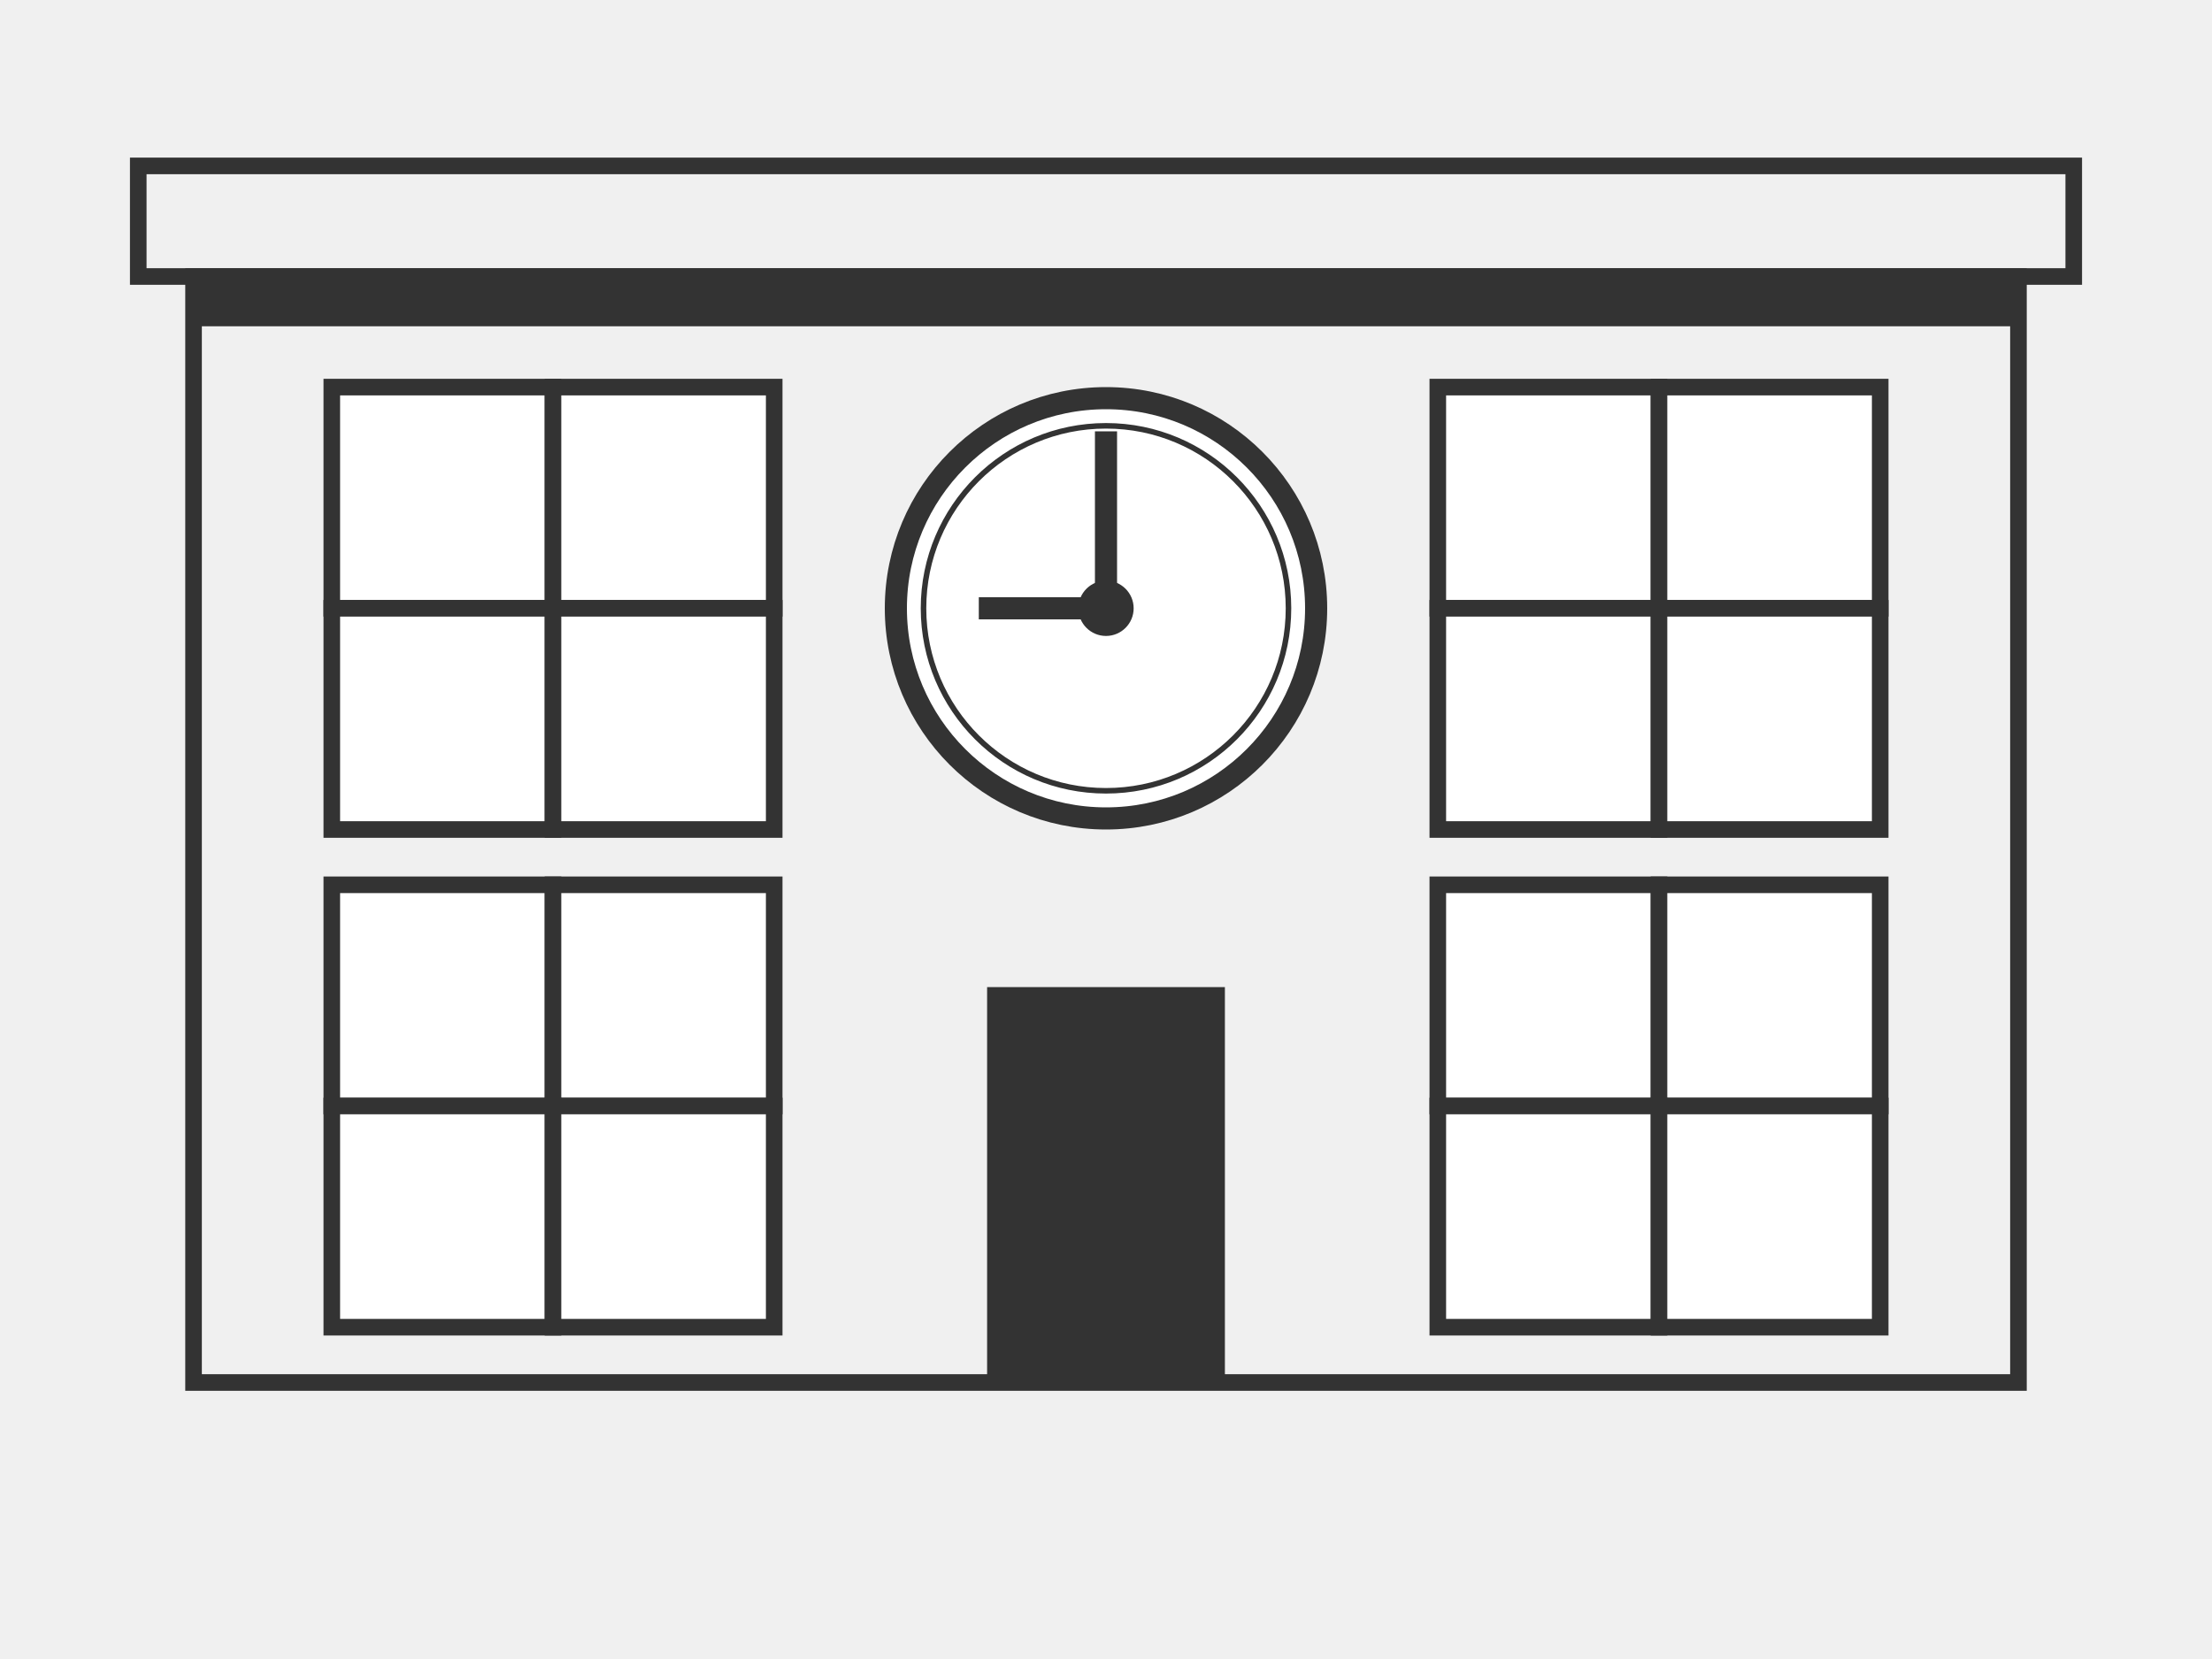
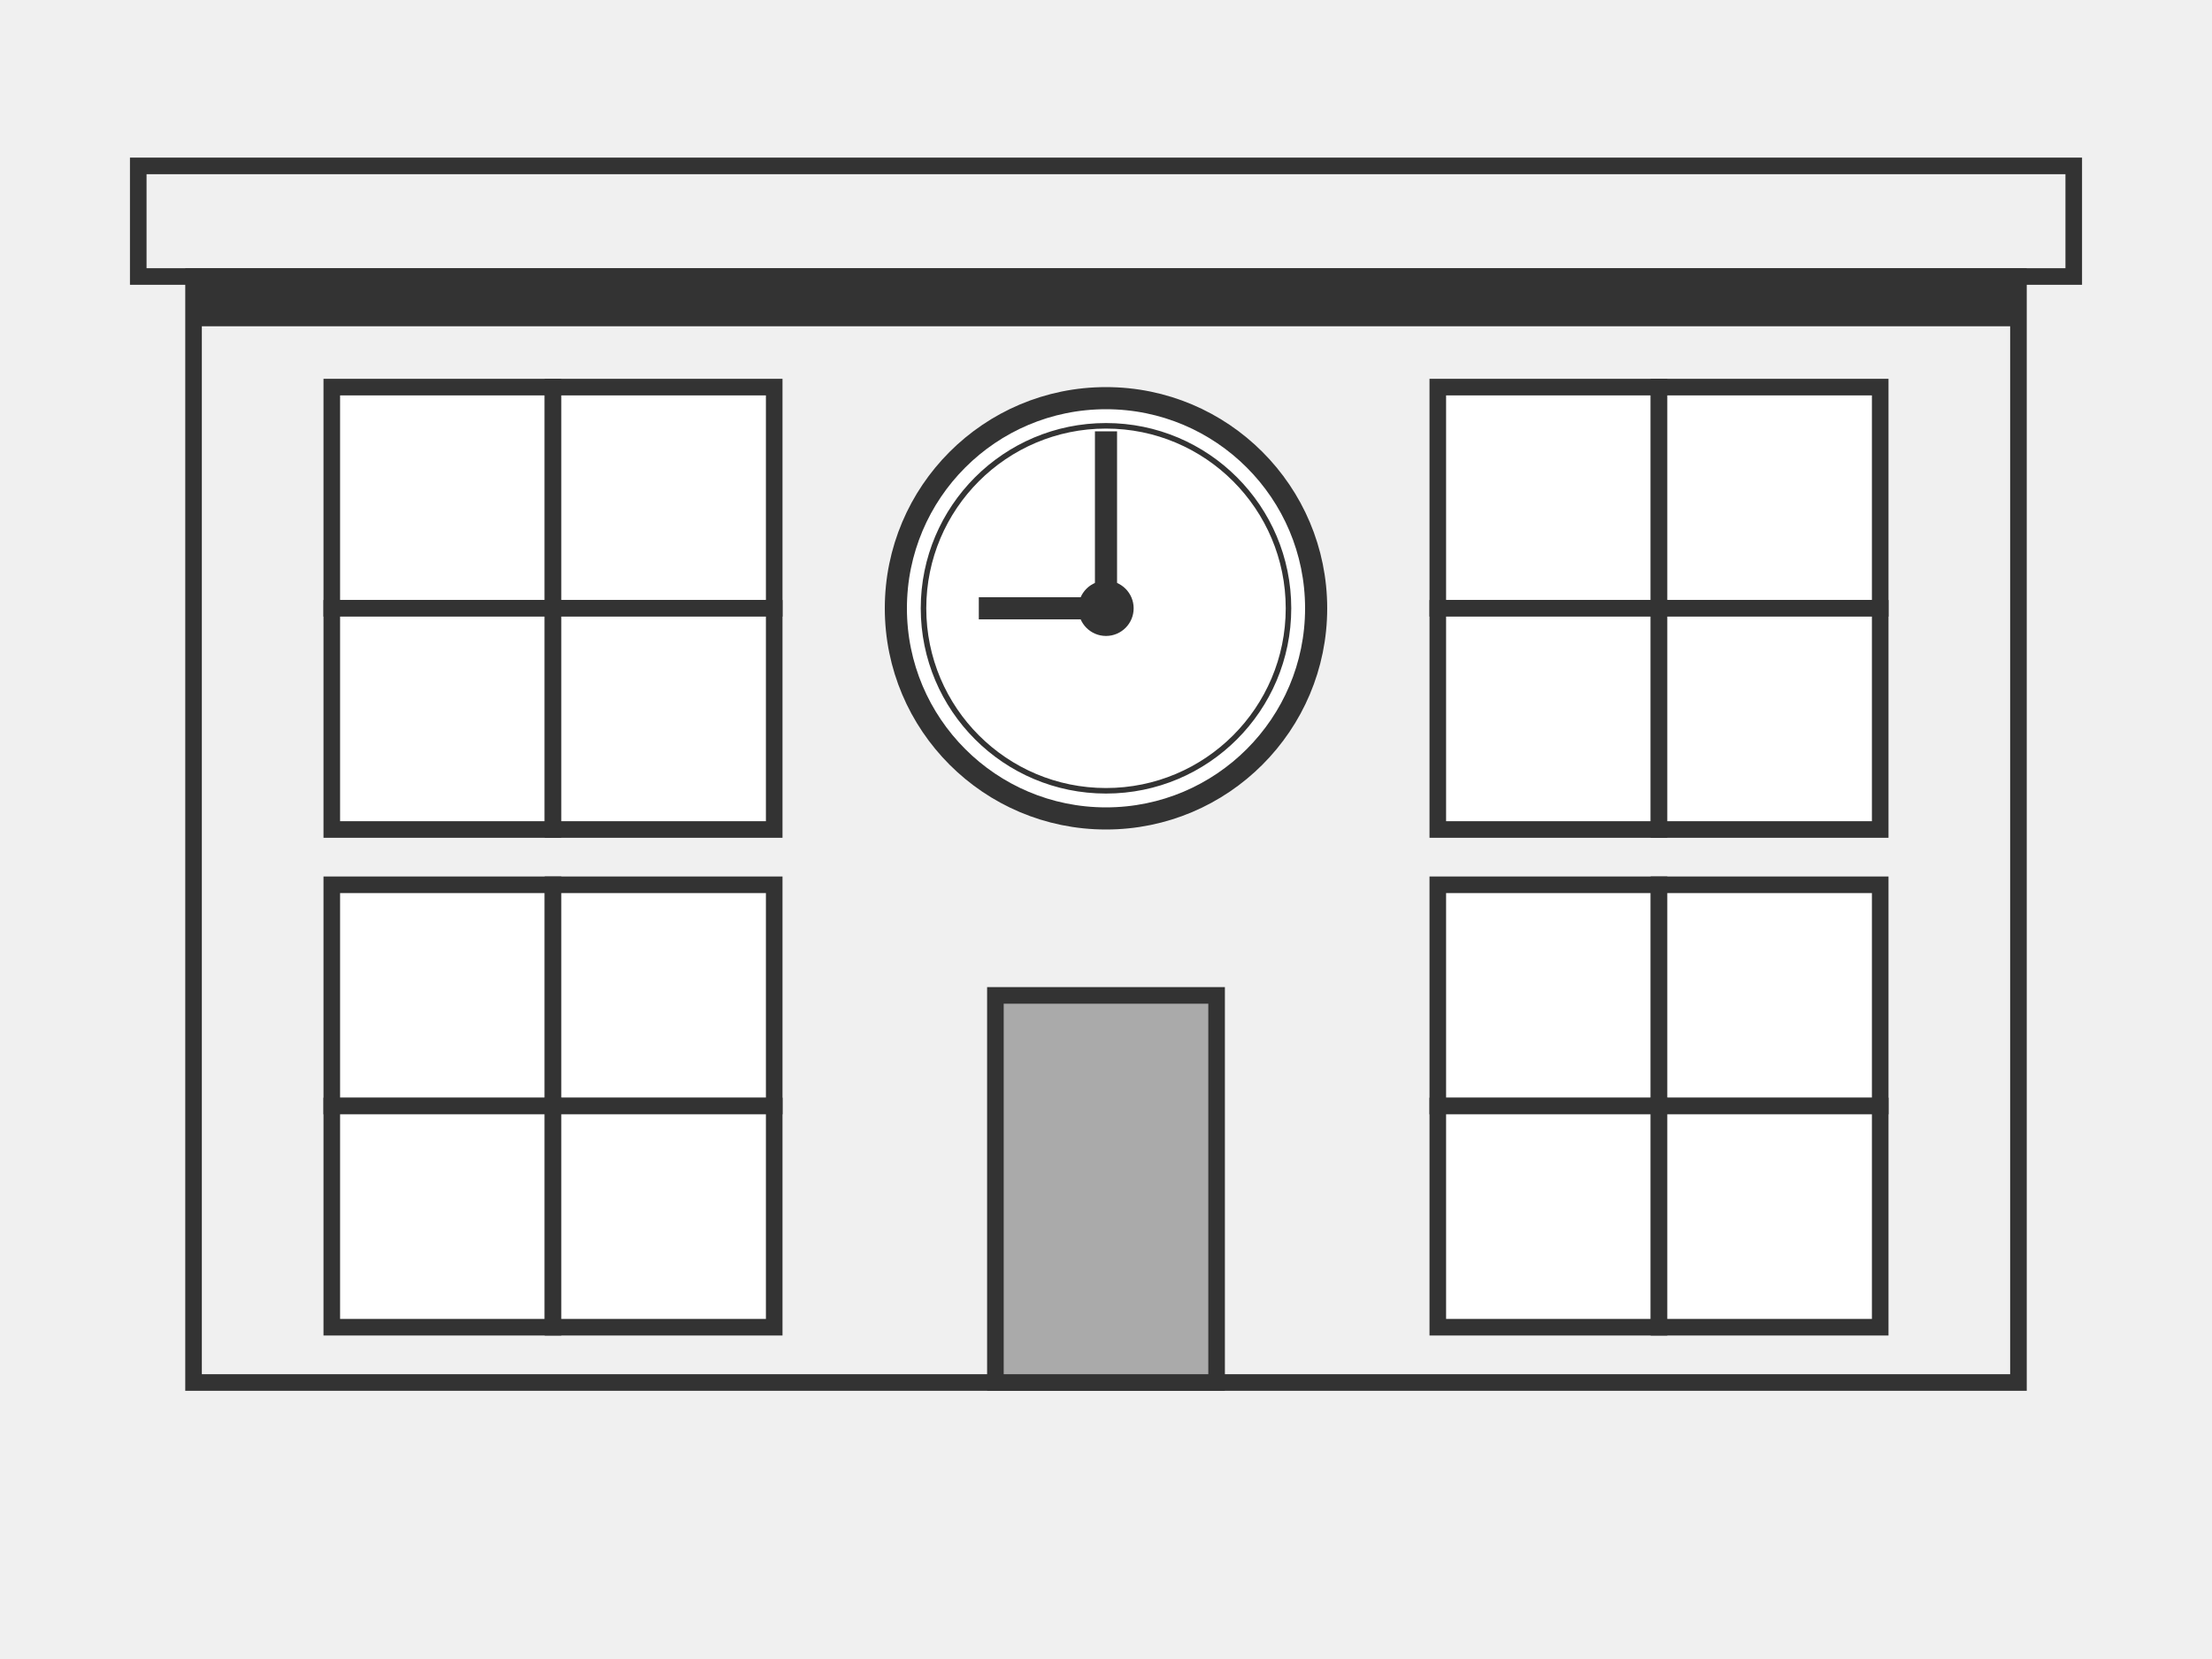
<svg xmlns="http://www.w3.org/2000/svg" xmlns:xlink="http://www.w3.org/1999/xlink" width="400" height="300" viewBox="0 0 400 300" preserveAspectRatio="xMinYMin meet">
  <defs>
    <g id="window" fill="#fff" stroke="#333" stroke-width="3">
      <path d="M0,0 L40,0 L40,40 L0,40 Z" />
    </g>
  </defs>
  <path d="M35,250 L35,50 L365,50 L365,250 L35,250 Z" fill="none" stroke-width="3" stroke="#333" />
  <path d="M35,50 L25,50 L25,30 L375,30 L375,50 Z" fill="none" stroke-width="3" stroke="#333" />
  <path d="M36,55 L364,55" fill="none" stroke-width="8" stroke="#333" />
  <circle cx="200" cy="110" r="38" style="stroke:#333;stroke-width:4;fill:#fff;opacity:1;" />
  <circle cx="200" cy="110" r="33" style="stroke:#333;stroke-width:1;fill:#fff;opacity:1;" />
  <circle cx="200" cy="110" r="4" style="stroke:#333;stroke-width:2;fill:#333;opacity:1;" />
  <line x1="200" y1="110" x2="177" y2="110" stroke-width="4" stroke="#333" />
  <line x1="200" y1="110" x2="200" y2="78" stroke-width="4" stroke="#333" />
-   <path d="M180,250 L180,180 L220,180 L220,250" fill="#333" stroke-width="3" stroke="#333" />
+   <path d="M180,250 L180,180 L220,180 L220,250 Z" fill="#aaa" stroke-width="3" stroke="#333" />
  <use x="60" y="70" xlink:href="#window" />
  <use x="100" y="70" xlink:href="#window" />
  <use x="60" y="110" xlink:href="#window" />
  <use x="100" y="110" xlink:href="#window" />
  <use x="60" y="160" xlink:href="#window" />
  <use x="100" y="160" xlink:href="#window" />
  <use x="60" y="200" xlink:href="#window" />
  <use x="100" y="200" xlink:href="#window" />
  <use x="260" y="70" xlink:href="#window" />
  <use x="300" y="70" xlink:href="#window" />
  <use x="260" y="110" xlink:href="#window" />
  <use x="300" y="110" xlink:href="#window" />
  <use x="260" y="160" xlink:href="#window" />
  <use x="300" y="160" xlink:href="#window" />
  <use x="260" y="200" xlink:href="#window" />
  <use x="300" y="200" xlink:href="#window" />
</svg>
